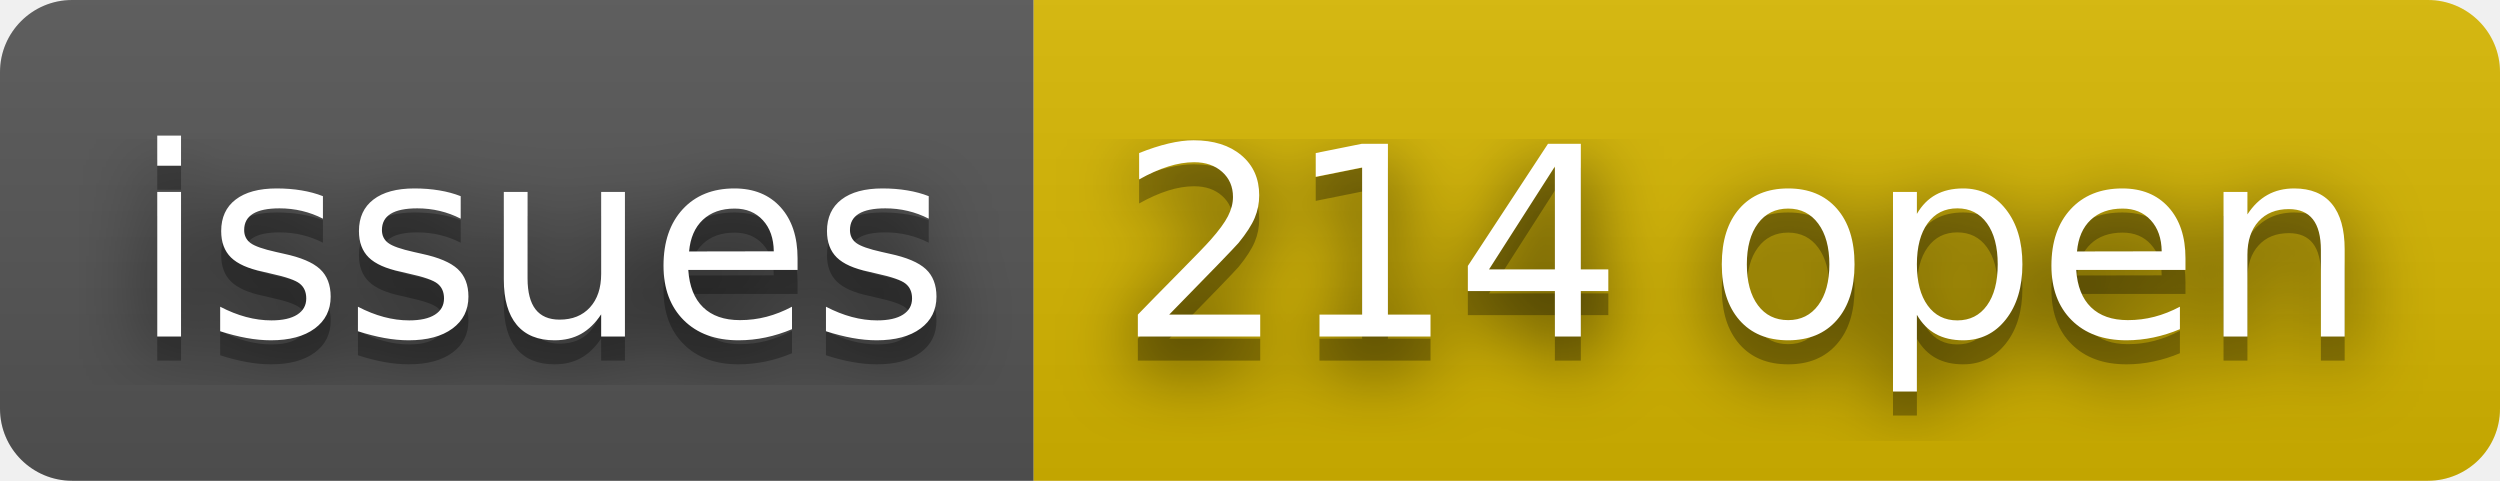
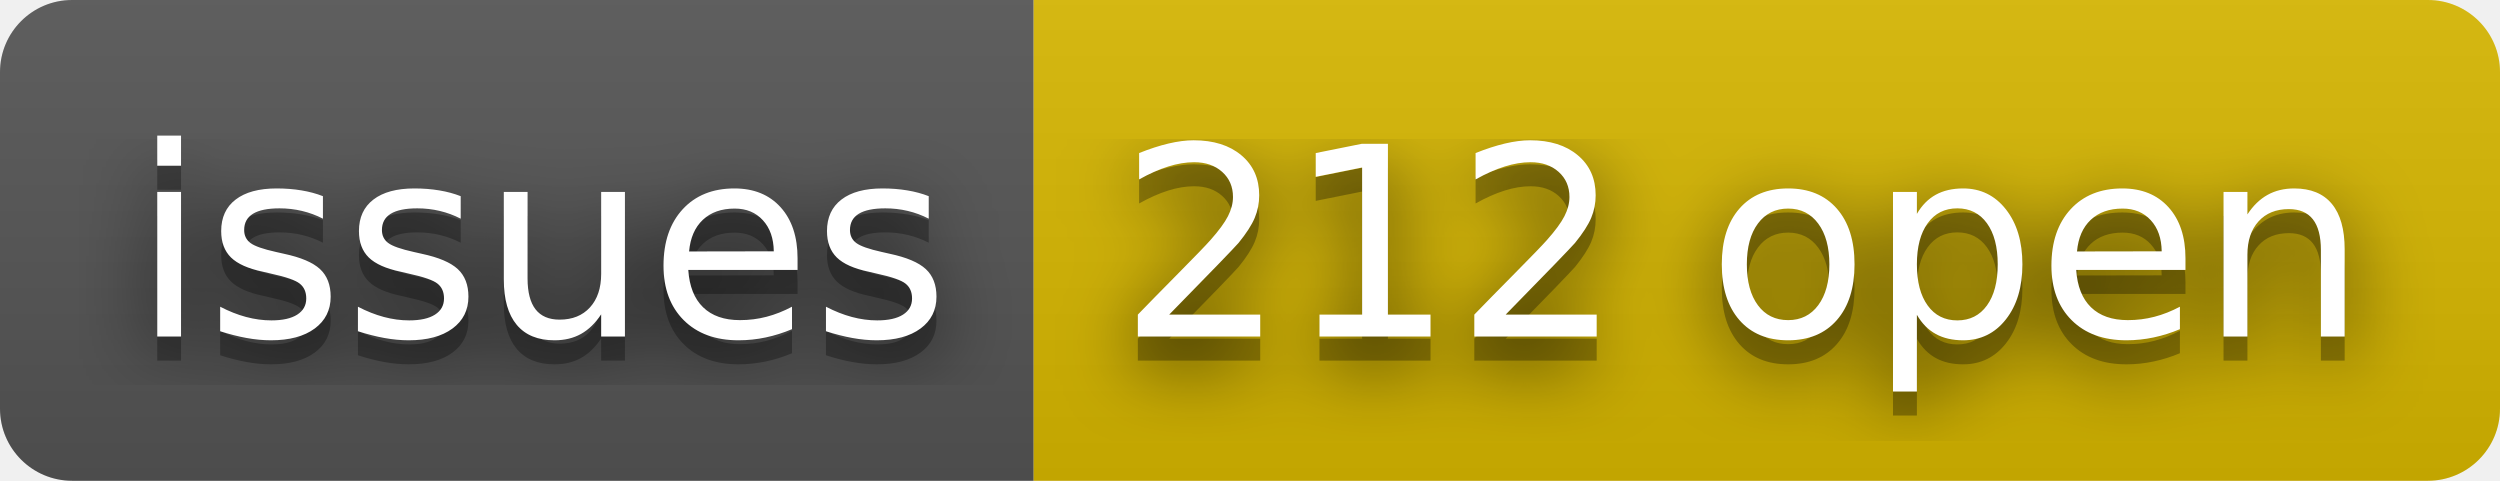
- <svg xmlns="http://www.w3.org/2000/svg" width="104" height="20" role="img" aria-label="issues: 214 open">
+ <svg xmlns="http://www.w3.org/2000/svg" width="104" height="20" role="img" aria-label="issues: 212 open">
  <filter id="blur">
    <feGaussianBlur stdDeviation="16" />
  </filter>
  <linearGradient id="s" x2="0" y2="100%">
    <stop offset="0" stop-color="#bbb" stop-opacity=".1" />
    <stop offset="1" stop-opacity=".1" />
  </linearGradient>
  <clipPath id="r">
    <rect width="104" height="20" rx="3" />
  </clipPath>
  <g clip-path="url(#r)">
    <rect width="43" height="20" fill="#555" />
    <rect x="43" width="61" height="20" fill="#d8b800" />
    <rect width="104" height="20" fill="url(#s)" />
  </g>
  <g fill="#fff" text-anchor="middle" font-family="Verdana,Geneva,DejaVu Sans,sans-serif" text-rendering="geometricPrecision" font-size="110">
    <g transform="scale(.1)">
      <g aria-hidden="true" fill="#010101">
        <text x="225" y="150" fill-opacity=".8" filter="url(#blur)" textLength="330">issues</text>
        <text x="225" y="150" fill-opacity=".3" textLength="330">issues</text>
      </g>
      <text x="225" y="140" textLength="330">issues</text>
    </g>
    <g transform="scale(.1)">
      <g aria-hidden="true" fill="#010101">
-         <text x="725" y="150" fill-opacity=".8" filter="url(#blur)" textLength="510">214 open</text>
-         <text x="725" y="150" fill-opacity=".3" textLength="510">214 open</text>
+         <text x="725" y="150" fill-opacity=".8" filter="url(#blur)" textLength="510">212 open</text>
+         <text x="725" y="150" fill-opacity=".3" textLength="510">212 open</text>
      </g>
-       <text x="725" y="140" textLength="510">214 open</text>
+       <text x="725" y="140" textLength="510">212 open</text>
    </g>
  </g>
</svg>
